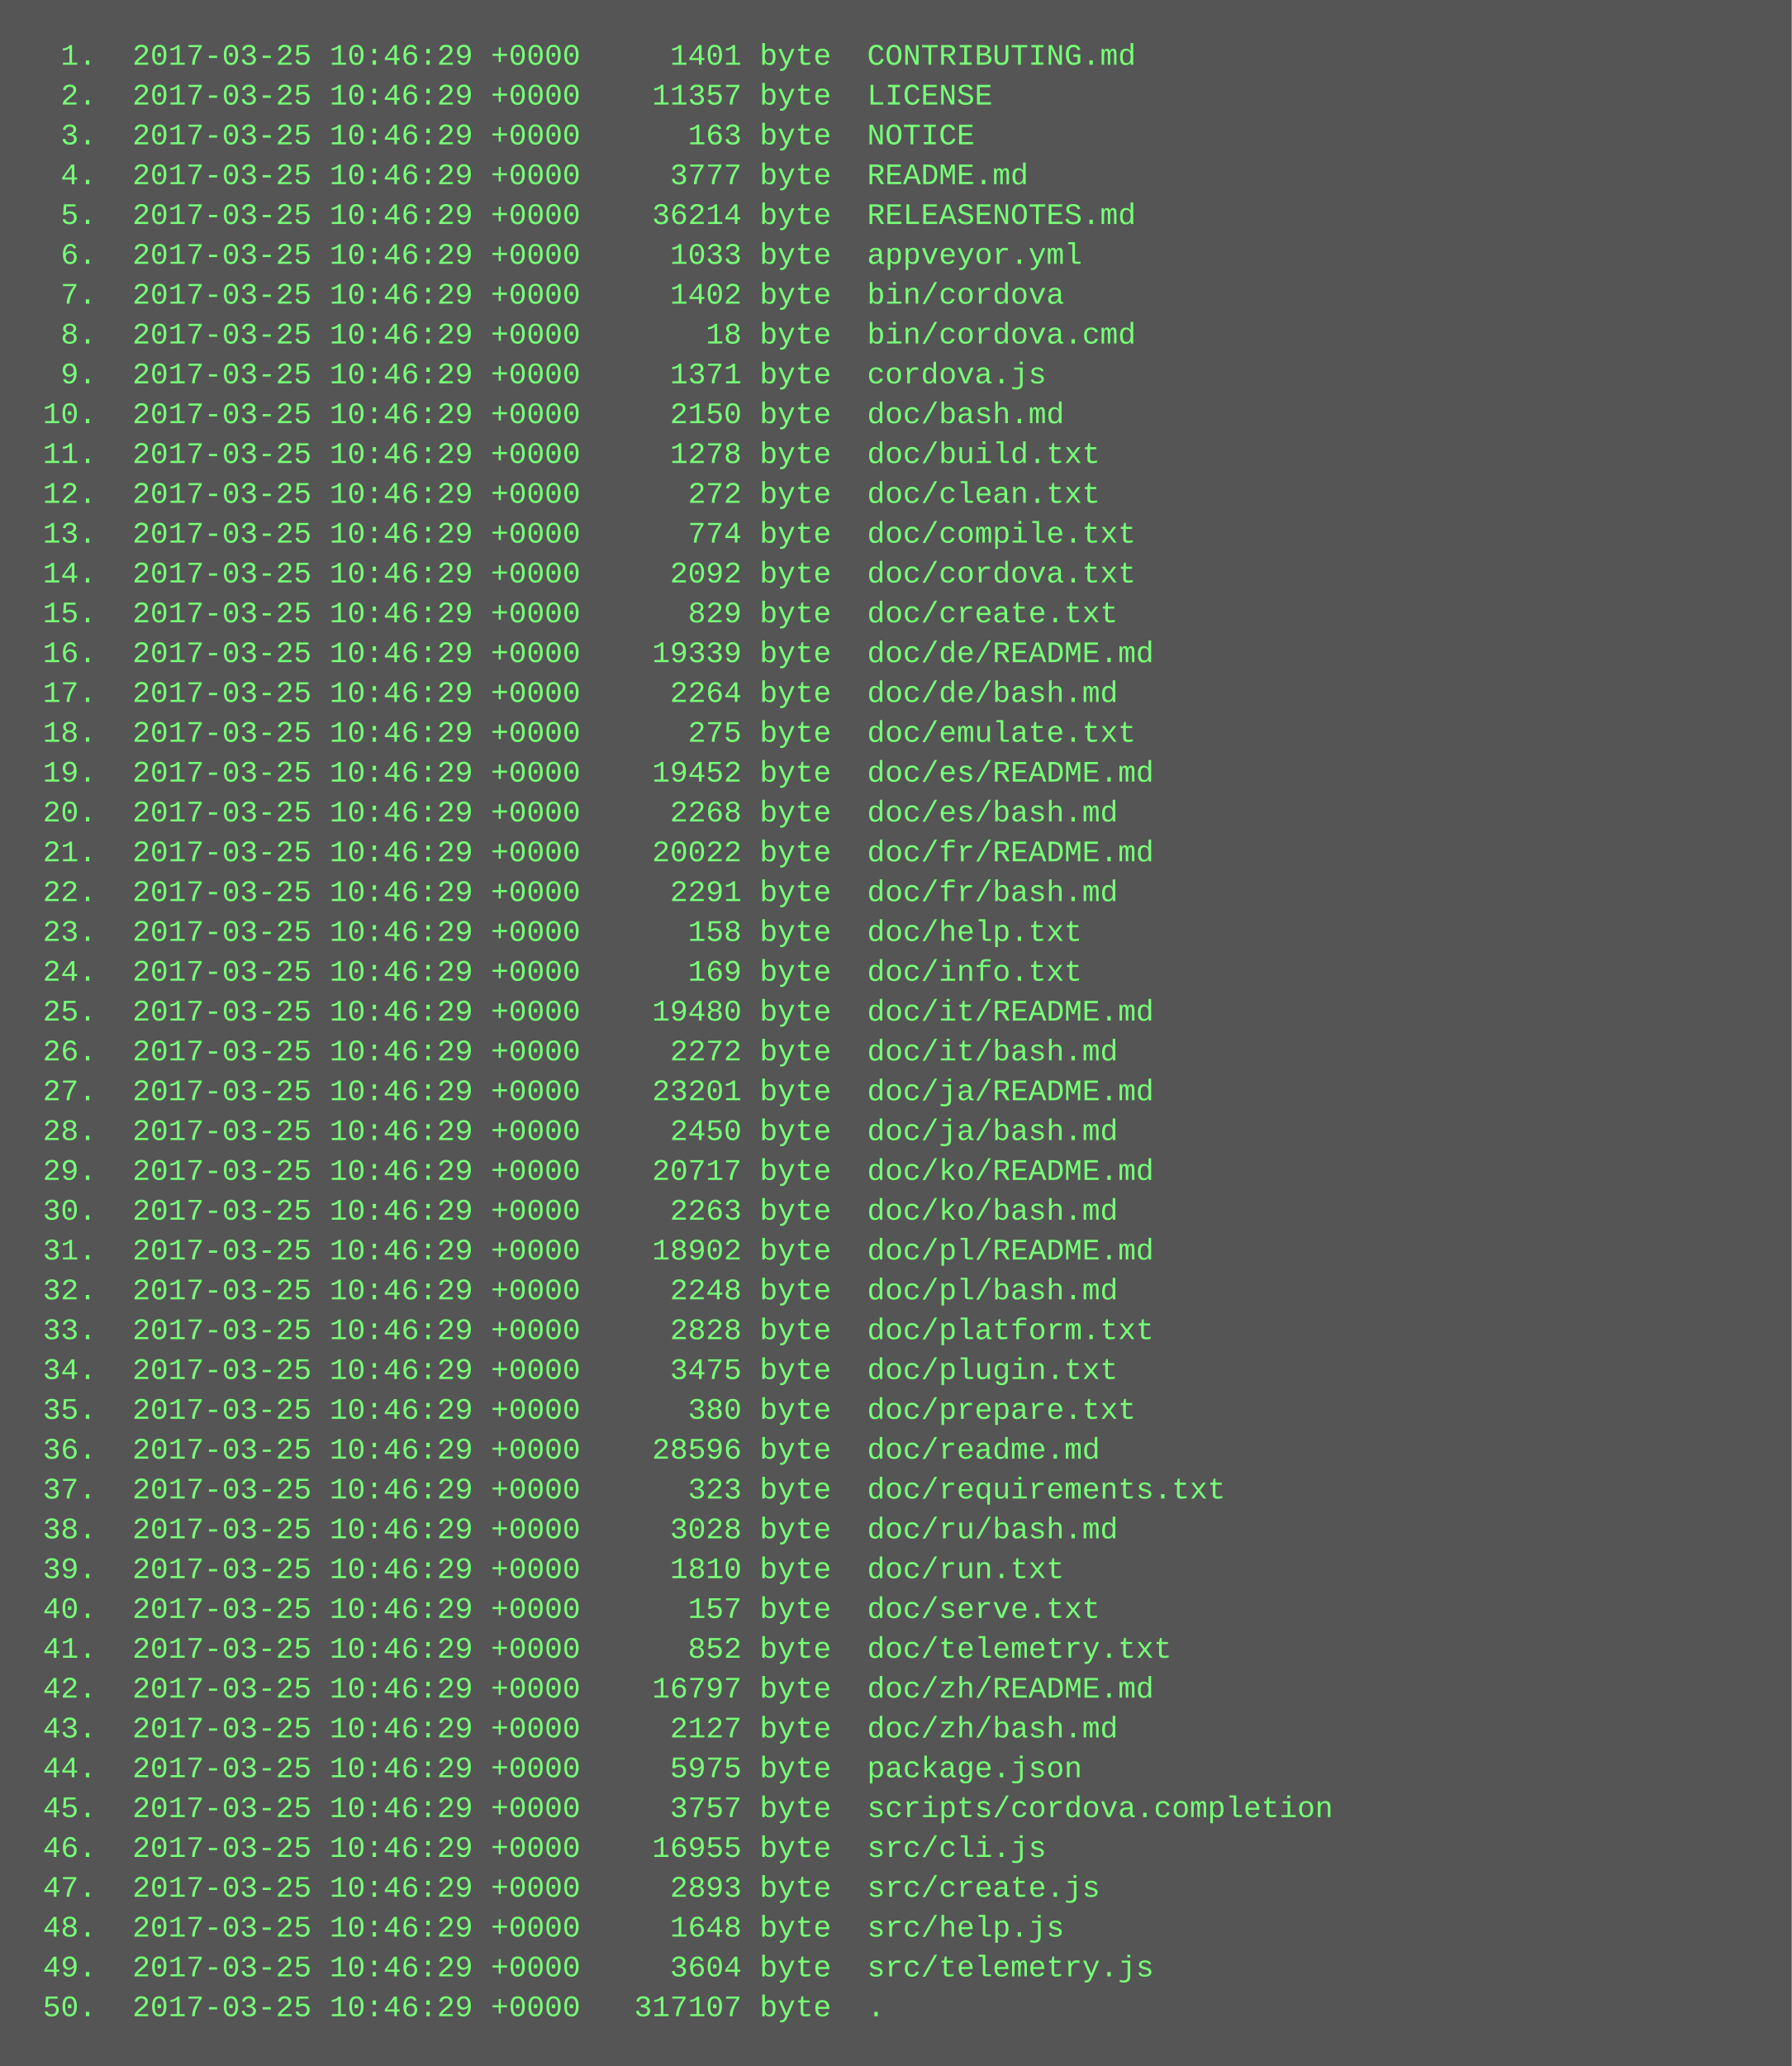
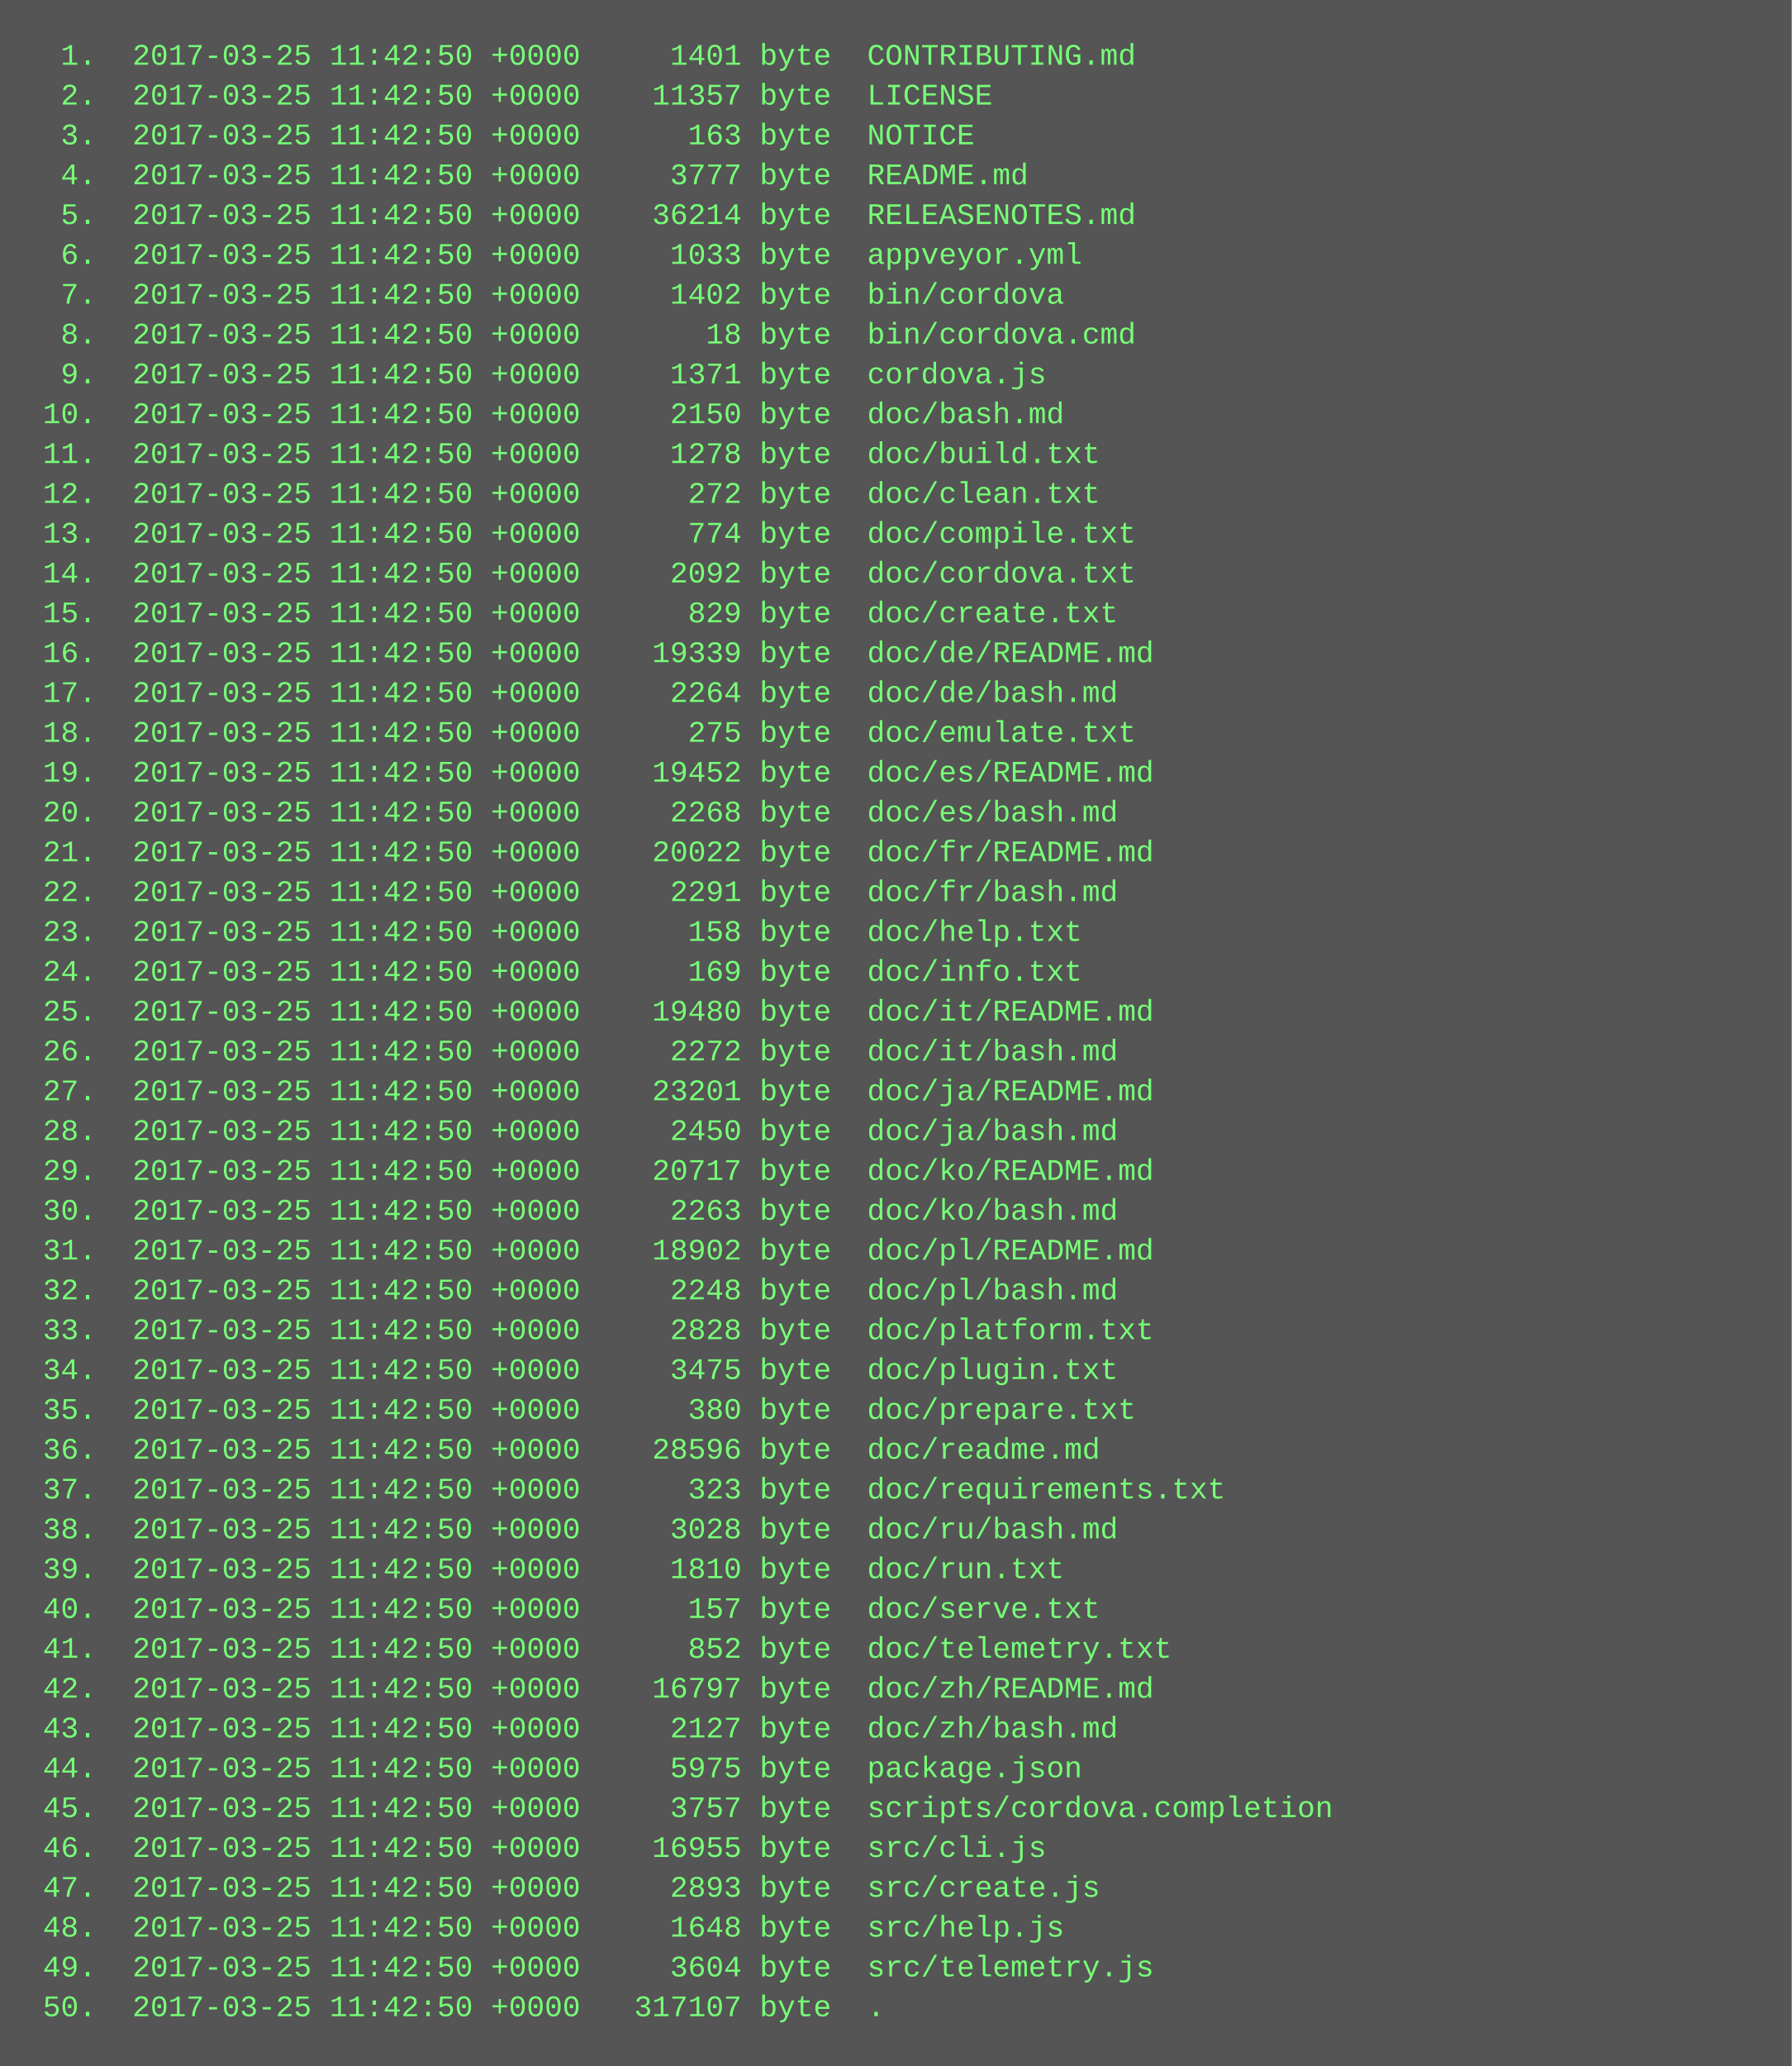
<svg xmlns="http://www.w3.org/2000/svg" height="830" width="720">
  <rect height="830" fill="#555" width="720" />
  <text fill="#7f7" font-family="Courier New" font-size="12" xml:space="preserve">
-     <tspan x="10" y="26">  1.  2017-03-25 10:46:29 +0000     1401 byte  CONTRIBUTING.md</tspan>
-     <tspan x="10" y="42">  2.  2017-03-25 10:46:29 +0000    11357 byte  LICENSE</tspan>
-     <tspan x="10" y="58">  3.  2017-03-25 10:46:29 +0000      163 byte  NOTICE</tspan>
-     <tspan x="10" y="74">  4.  2017-03-25 10:46:29 +0000     3777 byte  README.md</tspan>
-     <tspan x="10" y="90">  5.  2017-03-25 10:46:29 +0000    36214 byte  RELEASENOTES.md</tspan>
-     <tspan x="10" y="106">  6.  2017-03-25 10:46:29 +0000     1033 byte  appveyor.yml</tspan>
-     <tspan x="10" y="122">  7.  2017-03-25 10:46:29 +0000     1402 byte  bin/cordova</tspan>
-     <tspan x="10" y="138">  8.  2017-03-25 10:46:29 +0000       18 byte  bin/cordova.cmd</tspan>
-     <tspan x="10" y="154">  9.  2017-03-25 10:46:29 +0000     1371 byte  cordova.js</tspan>
-     <tspan x="10" y="170"> 10.  2017-03-25 10:46:29 +0000     2150 byte  doc/bash.md</tspan>
-     <tspan x="10" y="186"> 11.  2017-03-25 10:46:29 +0000     1278 byte  doc/build.txt</tspan>
-     <tspan x="10" y="202"> 12.  2017-03-25 10:46:29 +0000      272 byte  doc/clean.txt</tspan>
-     <tspan x="10" y="218"> 13.  2017-03-25 10:46:29 +0000      774 byte  doc/compile.txt</tspan>
-     <tspan x="10" y="234"> 14.  2017-03-25 10:46:29 +0000     2092 byte  doc/cordova.txt</tspan>
-     <tspan x="10" y="250"> 15.  2017-03-25 10:46:29 +0000      829 byte  doc/create.txt</tspan>
-     <tspan x="10" y="266"> 16.  2017-03-25 10:46:29 +0000    19339 byte  doc/de/README.md</tspan>
-     <tspan x="10" y="282"> 17.  2017-03-25 10:46:29 +0000     2264 byte  doc/de/bash.md</tspan>
-     <tspan x="10" y="298"> 18.  2017-03-25 10:46:29 +0000      275 byte  doc/emulate.txt</tspan>
-     <tspan x="10" y="314"> 19.  2017-03-25 10:46:29 +0000    19452 byte  doc/es/README.md</tspan>
-     <tspan x="10" y="330"> 20.  2017-03-25 10:46:29 +0000     2268 byte  doc/es/bash.md</tspan>
-     <tspan x="10" y="346"> 21.  2017-03-25 10:46:29 +0000    20022 byte  doc/fr/README.md</tspan>
-     <tspan x="10" y="362"> 22.  2017-03-25 10:46:29 +0000     2291 byte  doc/fr/bash.md</tspan>
-     <tspan x="10" y="378"> 23.  2017-03-25 10:46:29 +0000      158 byte  doc/help.txt</tspan>
-     <tspan x="10" y="394"> 24.  2017-03-25 10:46:29 +0000      169 byte  doc/info.txt</tspan>
-     <tspan x="10" y="410"> 25.  2017-03-25 10:46:29 +0000    19480 byte  doc/it/README.md</tspan>
-     <tspan x="10" y="426"> 26.  2017-03-25 10:46:29 +0000     2272 byte  doc/it/bash.md</tspan>
-     <tspan x="10" y="442"> 27.  2017-03-25 10:46:29 +0000    23201 byte  doc/ja/README.md</tspan>
-     <tspan x="10" y="458"> 28.  2017-03-25 10:46:29 +0000     2450 byte  doc/ja/bash.md</tspan>
-     <tspan x="10" y="474"> 29.  2017-03-25 10:46:29 +0000    20717 byte  doc/ko/README.md</tspan>
-     <tspan x="10" y="490"> 30.  2017-03-25 10:46:29 +0000     2263 byte  doc/ko/bash.md</tspan>
-     <tspan x="10" y="506"> 31.  2017-03-25 10:46:29 +0000    18902 byte  doc/pl/README.md</tspan>
-     <tspan x="10" y="522"> 32.  2017-03-25 10:46:29 +0000     2248 byte  doc/pl/bash.md</tspan>
-     <tspan x="10" y="538"> 33.  2017-03-25 10:46:29 +0000     2828 byte  doc/platform.txt</tspan>
-     <tspan x="10" y="554"> 34.  2017-03-25 10:46:29 +0000     3475 byte  doc/plugin.txt</tspan>
-     <tspan x="10" y="570"> 35.  2017-03-25 10:46:29 +0000      380 byte  doc/prepare.txt</tspan>
-     <tspan x="10" y="586"> 36.  2017-03-25 10:46:29 +0000    28596 byte  doc/readme.md</tspan>
-     <tspan x="10" y="602"> 37.  2017-03-25 10:46:29 +0000      323 byte  doc/requirements.txt</tspan>
-     <tspan x="10" y="618"> 38.  2017-03-25 10:46:29 +0000     3028 byte  doc/ru/bash.md</tspan>
-     <tspan x="10" y="634"> 39.  2017-03-25 10:46:29 +0000     1810 byte  doc/run.txt</tspan>
-     <tspan x="10" y="650"> 40.  2017-03-25 10:46:29 +0000      157 byte  doc/serve.txt</tspan>
-     <tspan x="10" y="666"> 41.  2017-03-25 10:46:29 +0000      852 byte  doc/telemetry.txt</tspan>
-     <tspan x="10" y="682"> 42.  2017-03-25 10:46:29 +0000    16797 byte  doc/zh/README.md</tspan>
-     <tspan x="10" y="698"> 43.  2017-03-25 10:46:29 +0000     2127 byte  doc/zh/bash.md</tspan>
-     <tspan x="10" y="714"> 44.  2017-03-25 10:46:29 +0000     5975 byte  package.json</tspan>
-     <tspan x="10" y="730"> 45.  2017-03-25 10:46:29 +0000     3757 byte  scripts/cordova.completion</tspan>
-     <tspan x="10" y="746"> 46.  2017-03-25 10:46:29 +0000    16955 byte  src/cli.js</tspan>
-     <tspan x="10" y="762"> 47.  2017-03-25 10:46:29 +0000     2893 byte  src/create.js</tspan>
-     <tspan x="10" y="778"> 48.  2017-03-25 10:46:29 +0000     1648 byte  src/help.js</tspan>
-     <tspan x="10" y="794"> 49.  2017-03-25 10:46:29 +0000     3604 byte  src/telemetry.js</tspan>
-     <tspan x="10" y="810"> 50.  2017-03-25 10:46:29 +0000   317107 byte  .</tspan>
+     <tspan x="10" y="26">  1.  2017-03-25 11:42:50 +0000     1401 byte  CONTRIBUTING.md</tspan>
+     <tspan x="10" y="42">  2.  2017-03-25 11:42:50 +0000    11357 byte  LICENSE</tspan>
+     <tspan x="10" y="58">  3.  2017-03-25 11:42:50 +0000      163 byte  NOTICE</tspan>
+     <tspan x="10" y="74">  4.  2017-03-25 11:42:50 +0000     3777 byte  README.md</tspan>
+     <tspan x="10" y="90">  5.  2017-03-25 11:42:50 +0000    36214 byte  RELEASENOTES.md</tspan>
+     <tspan x="10" y="106">  6.  2017-03-25 11:42:50 +0000     1033 byte  appveyor.yml</tspan>
+     <tspan x="10" y="122">  7.  2017-03-25 11:42:50 +0000     1402 byte  bin/cordova</tspan>
+     <tspan x="10" y="138">  8.  2017-03-25 11:42:50 +0000       18 byte  bin/cordova.cmd</tspan>
+     <tspan x="10" y="154">  9.  2017-03-25 11:42:50 +0000     1371 byte  cordova.js</tspan>
+     <tspan x="10" y="170"> 10.  2017-03-25 11:42:50 +0000     2150 byte  doc/bash.md</tspan>
+     <tspan x="10" y="186"> 11.  2017-03-25 11:42:50 +0000     1278 byte  doc/build.txt</tspan>
+     <tspan x="10" y="202"> 12.  2017-03-25 11:42:50 +0000      272 byte  doc/clean.txt</tspan>
+     <tspan x="10" y="218"> 13.  2017-03-25 11:42:50 +0000      774 byte  doc/compile.txt</tspan>
+     <tspan x="10" y="234"> 14.  2017-03-25 11:42:50 +0000     2092 byte  doc/cordova.txt</tspan>
+     <tspan x="10" y="250"> 15.  2017-03-25 11:42:50 +0000      829 byte  doc/create.txt</tspan>
+     <tspan x="10" y="266"> 16.  2017-03-25 11:42:50 +0000    19339 byte  doc/de/README.md</tspan>
+     <tspan x="10" y="282"> 17.  2017-03-25 11:42:50 +0000     2264 byte  doc/de/bash.md</tspan>
+     <tspan x="10" y="298"> 18.  2017-03-25 11:42:50 +0000      275 byte  doc/emulate.txt</tspan>
+     <tspan x="10" y="314"> 19.  2017-03-25 11:42:50 +0000    19452 byte  doc/es/README.md</tspan>
+     <tspan x="10" y="330"> 20.  2017-03-25 11:42:50 +0000     2268 byte  doc/es/bash.md</tspan>
+     <tspan x="10" y="346"> 21.  2017-03-25 11:42:50 +0000    20022 byte  doc/fr/README.md</tspan>
+     <tspan x="10" y="362"> 22.  2017-03-25 11:42:50 +0000     2291 byte  doc/fr/bash.md</tspan>
+     <tspan x="10" y="378"> 23.  2017-03-25 11:42:50 +0000      158 byte  doc/help.txt</tspan>
+     <tspan x="10" y="394"> 24.  2017-03-25 11:42:50 +0000      169 byte  doc/info.txt</tspan>
+     <tspan x="10" y="410"> 25.  2017-03-25 11:42:50 +0000    19480 byte  doc/it/README.md</tspan>
+     <tspan x="10" y="426"> 26.  2017-03-25 11:42:50 +0000     2272 byte  doc/it/bash.md</tspan>
+     <tspan x="10" y="442"> 27.  2017-03-25 11:42:50 +0000    23201 byte  doc/ja/README.md</tspan>
+     <tspan x="10" y="458"> 28.  2017-03-25 11:42:50 +0000     2450 byte  doc/ja/bash.md</tspan>
+     <tspan x="10" y="474"> 29.  2017-03-25 11:42:50 +0000    20717 byte  doc/ko/README.md</tspan>
+     <tspan x="10" y="490"> 30.  2017-03-25 11:42:50 +0000     2263 byte  doc/ko/bash.md</tspan>
+     <tspan x="10" y="506"> 31.  2017-03-25 11:42:50 +0000    18902 byte  doc/pl/README.md</tspan>
+     <tspan x="10" y="522"> 32.  2017-03-25 11:42:50 +0000     2248 byte  doc/pl/bash.md</tspan>
+     <tspan x="10" y="538"> 33.  2017-03-25 11:42:50 +0000     2828 byte  doc/platform.txt</tspan>
+     <tspan x="10" y="554"> 34.  2017-03-25 11:42:50 +0000     3475 byte  doc/plugin.txt</tspan>
+     <tspan x="10" y="570"> 35.  2017-03-25 11:42:50 +0000      380 byte  doc/prepare.txt</tspan>
+     <tspan x="10" y="586"> 36.  2017-03-25 11:42:50 +0000    28596 byte  doc/readme.md</tspan>
+     <tspan x="10" y="602"> 37.  2017-03-25 11:42:50 +0000      323 byte  doc/requirements.txt</tspan>
+     <tspan x="10" y="618"> 38.  2017-03-25 11:42:50 +0000     3028 byte  doc/ru/bash.md</tspan>
+     <tspan x="10" y="634"> 39.  2017-03-25 11:42:50 +0000     1810 byte  doc/run.txt</tspan>
+     <tspan x="10" y="650"> 40.  2017-03-25 11:42:50 +0000      157 byte  doc/serve.txt</tspan>
+     <tspan x="10" y="666"> 41.  2017-03-25 11:42:50 +0000      852 byte  doc/telemetry.txt</tspan>
+     <tspan x="10" y="682"> 42.  2017-03-25 11:42:50 +0000    16797 byte  doc/zh/README.md</tspan>
+     <tspan x="10" y="698"> 43.  2017-03-25 11:42:50 +0000     2127 byte  doc/zh/bash.md</tspan>
+     <tspan x="10" y="714"> 44.  2017-03-25 11:42:50 +0000     5975 byte  package.json</tspan>
+     <tspan x="10" y="730"> 45.  2017-03-25 11:42:50 +0000     3757 byte  scripts/cordova.completion</tspan>
+     <tspan x="10" y="746"> 46.  2017-03-25 11:42:50 +0000    16955 byte  src/cli.js</tspan>
+     <tspan x="10" y="762"> 47.  2017-03-25 11:42:50 +0000     2893 byte  src/create.js</tspan>
+     <tspan x="10" y="778"> 48.  2017-03-25 11:42:50 +0000     1648 byte  src/help.js</tspan>
+     <tspan x="10" y="794"> 49.  2017-03-25 11:42:50 +0000     3604 byte  src/telemetry.js</tspan>
+     <tspan x="10" y="810"> 50.  2017-03-25 11:42:50 +0000   317107 byte  .</tspan>
  </text>
</svg>
